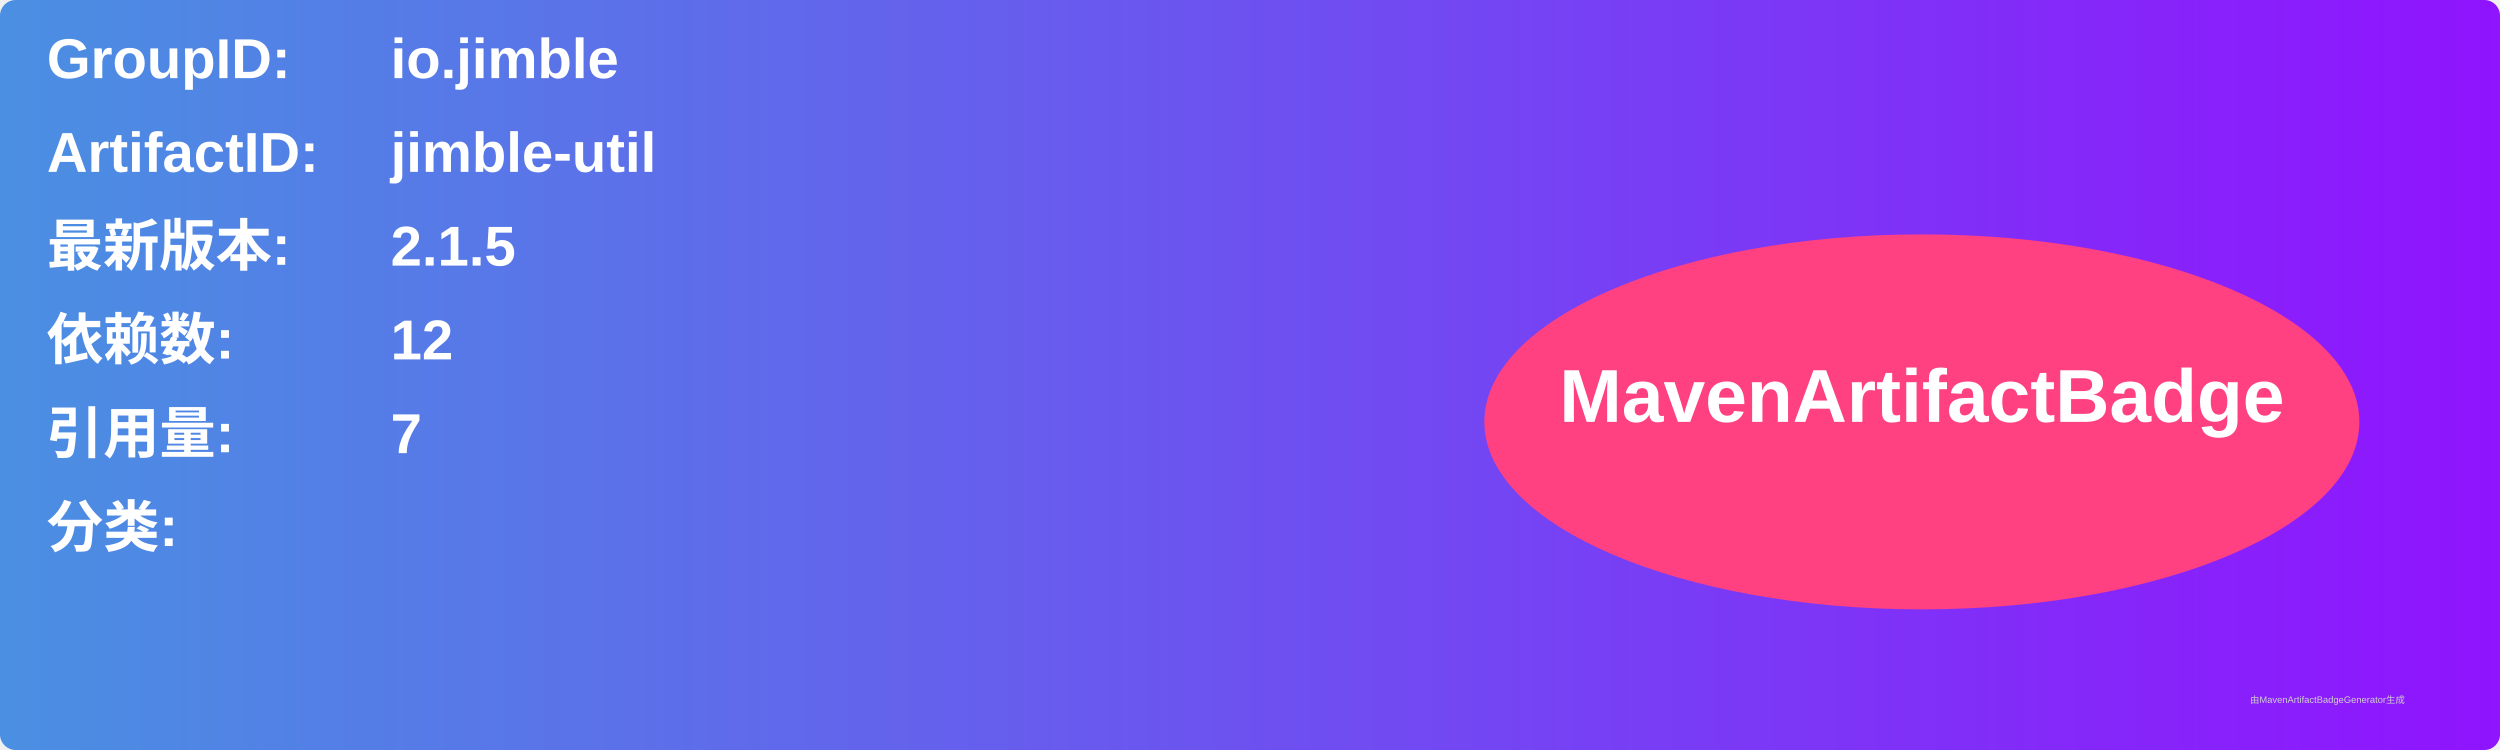
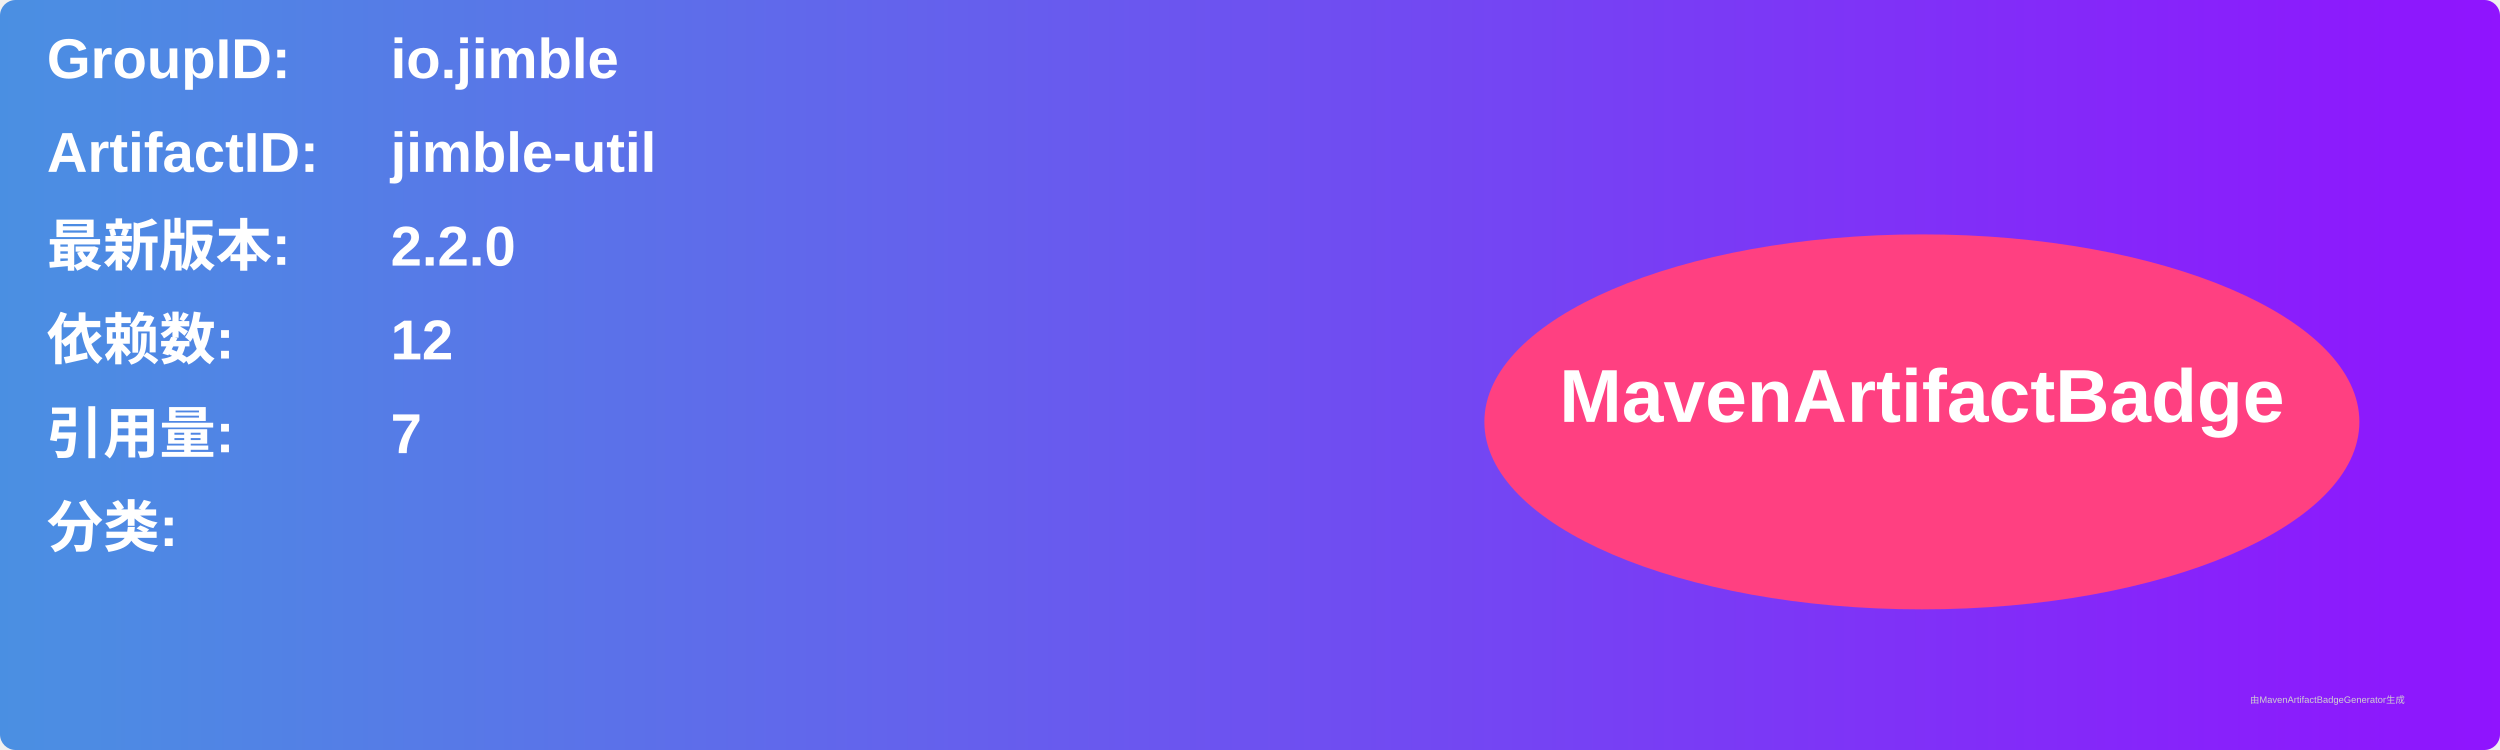
<svg xmlns="http://www.w3.org/2000/svg" width="800" height="240" viewBox="0 0 800 240">
  <linearGradient id="grad" x1="0%" y1="0%" x2="100%" y2="0%">
    <stop offset="0%" stop-color="#4a90e2" />
    <stop offset="100%" stop-color="#9013fe" />
  </linearGradient>
  <rect width="100%" height="100%" rx="5" ry="5" fill="url(#grad)" />
  <g transform="translate(15, 15)">
    <text x="0" y="10" font-family="Arial" font-size="18" fill="white" font-weight="bold" width="260">GroupID:</text>
    <text x="110" y="10" font-family="Arial" font-size="18" fill="white" font-weight="bold" width="460">io.jimble</text>
    <text x="0" y="40" font-family="Arial" font-size="18" fill="white" font-weight="bold" width="260">ArtifactID:</text>
    <text x="110" y="40" font-family="Arial" font-size="18" fill="white" font-weight="bold" width="460">jimble-util</text>
    <text x="0" y="70" font-family="Arial" font-size="18" fill="white" font-weight="bold">最新版本:</text>
    <text x="110" y="70" font-family="Arial" font-size="18" fill="white" font-weight="bold">
-       <tspan font-weight="bold">2.1.5</tspan>
+       <tspan font-weight="bold">2.2.0</tspan>
    </text>
    <text x="0" y="100" font-family="Arial" font-size="18" fill="white" font-weight="bold">依赖数: </text>
    <text x="110" y="100" font-family="Arial" font-size="18" fill="white">
      <tspan font-weight="bold">12</tspan>
    </text>
    <text x="0" y="130" font-family="Arial" font-size="18" fill="white" font-weight="bold">引用量: </text>
    <text x="110" y="130" font-family="Arial" font-size="18" fill="white">
      <tspan font-weight="bold">7</tspan>
    </text>
    <text x="0" y="160" font-family="Arial" font-size="18" fill="white" font-weight="bold">分类:</text>
    <text x="10" y="190" font-family="Arial" font-size="10" fill="white">
      <tspan font-weight="bold" />
    </text>
    <ellipse cx="600" cy="120" rx="140" ry="60" fill="#ff4081" />
    <text x="600" y="120" text-anchor="middle" font-family="Arial" font-size="24" fill="white" font-weight="bold">MavenArtifactBadge</text>
  </g>
  <text x="720" y="225" font-family="Arial" font-size="3" fill="#d0d0d0">由MavenArtifactBadgeGenerator生成</text>
</svg>
